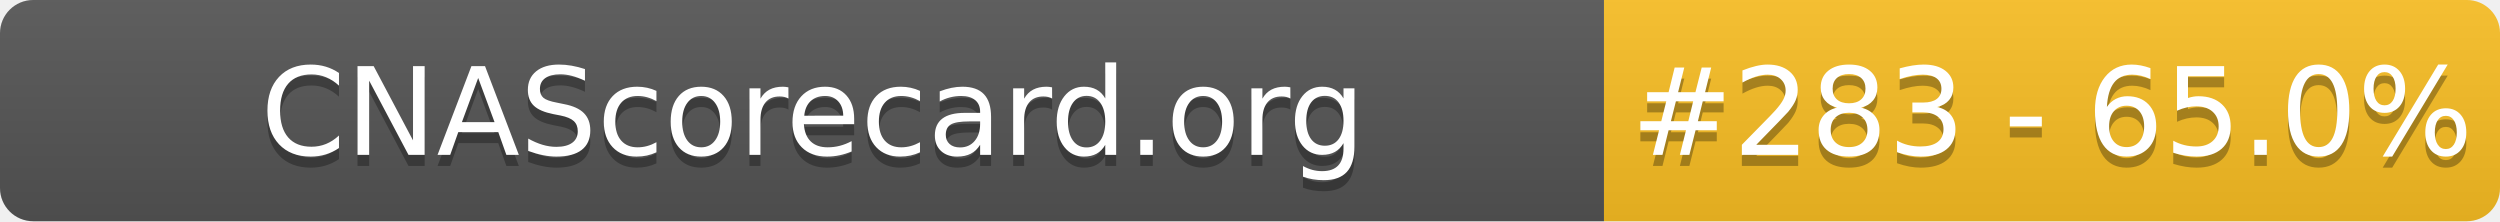
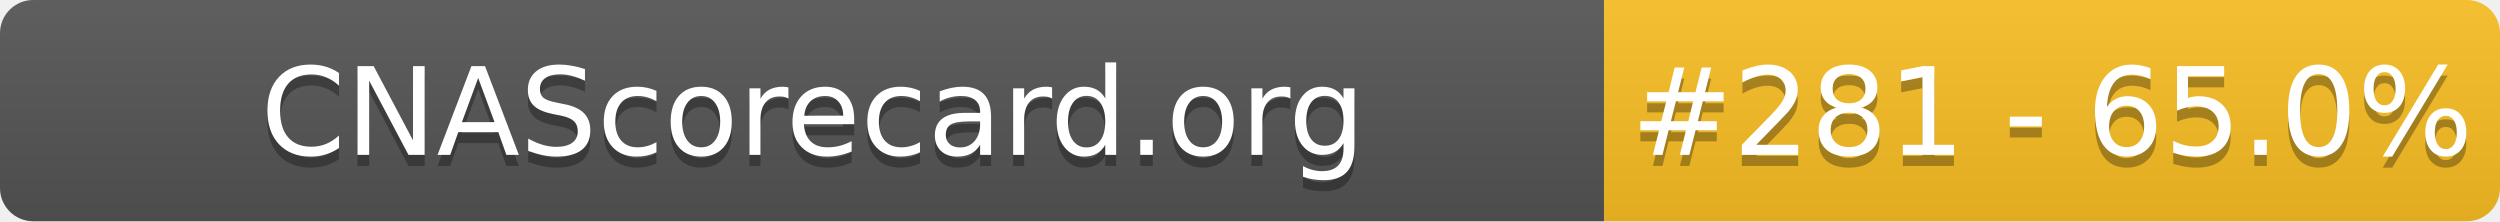
- <svg xmlns="http://www.w3.org/2000/svg" width="226" height="20" role="img" aria-label="CNAScorecard.org: #283 - 65.0%">
+ <svg xmlns="http://www.w3.org/2000/svg" width="226" height="20" role="img" aria-label="CNAScorecard.org: #281 - 65.0%">
  <linearGradient id="s" x2="0" y2="100%">
    <stop offset="0" stop-color="#bbb" stop-opacity=".1" />
    <stop offset="1" stop-opacity=".1" />
  </linearGradient>
  <clipPath id="r">
    <rect width="226" height="20" rx="3" fill="#fff" />
  </clipPath>
  <g clip-path="url(#r)">
    <rect width="145" height="20" fill="#555" />
    <rect x="145" width="81" height="20" fill="#FBBF24" />
    <rect width="226" height="20" fill="url(#s)" />
  </g>
  <g fill="#fff" text-anchor="middle" font-family="Verdana,Geneva,DejaVu Sans,sans-serif" text-rendering="geometricPrecision" font-size="110">
    <text aria-hidden="true" x="735" y="150" fill="#010101" fill-opacity=".3" transform="scale(.1)" textLength="1350">CNAScorecard.org</text>
    <text x="735" y="140" transform="scale(.1)" fill="#fff" textLength="1350">CNAScorecard.org</text>
-     <text aria-hidden="true" x="1855" y="150" fill="#010101" fill-opacity=".3" transform="scale(.1)" textLength="660">#283 - 65.0%</text>
-     <text x="1855" y="140" transform="scale(.1)" fill="#fff" textLength="660">#283 - 65.0%</text>
+     <text aria-hidden="true" x="1855" y="150" fill="#010101" fill-opacity=".3" transform="scale(.1)" textLength="660">#281 - 65.0%</text>
+     <text x="1855" y="140" transform="scale(.1)" fill="#fff" textLength="660">#281 - 65.0%</text>
  </g>
</svg>
